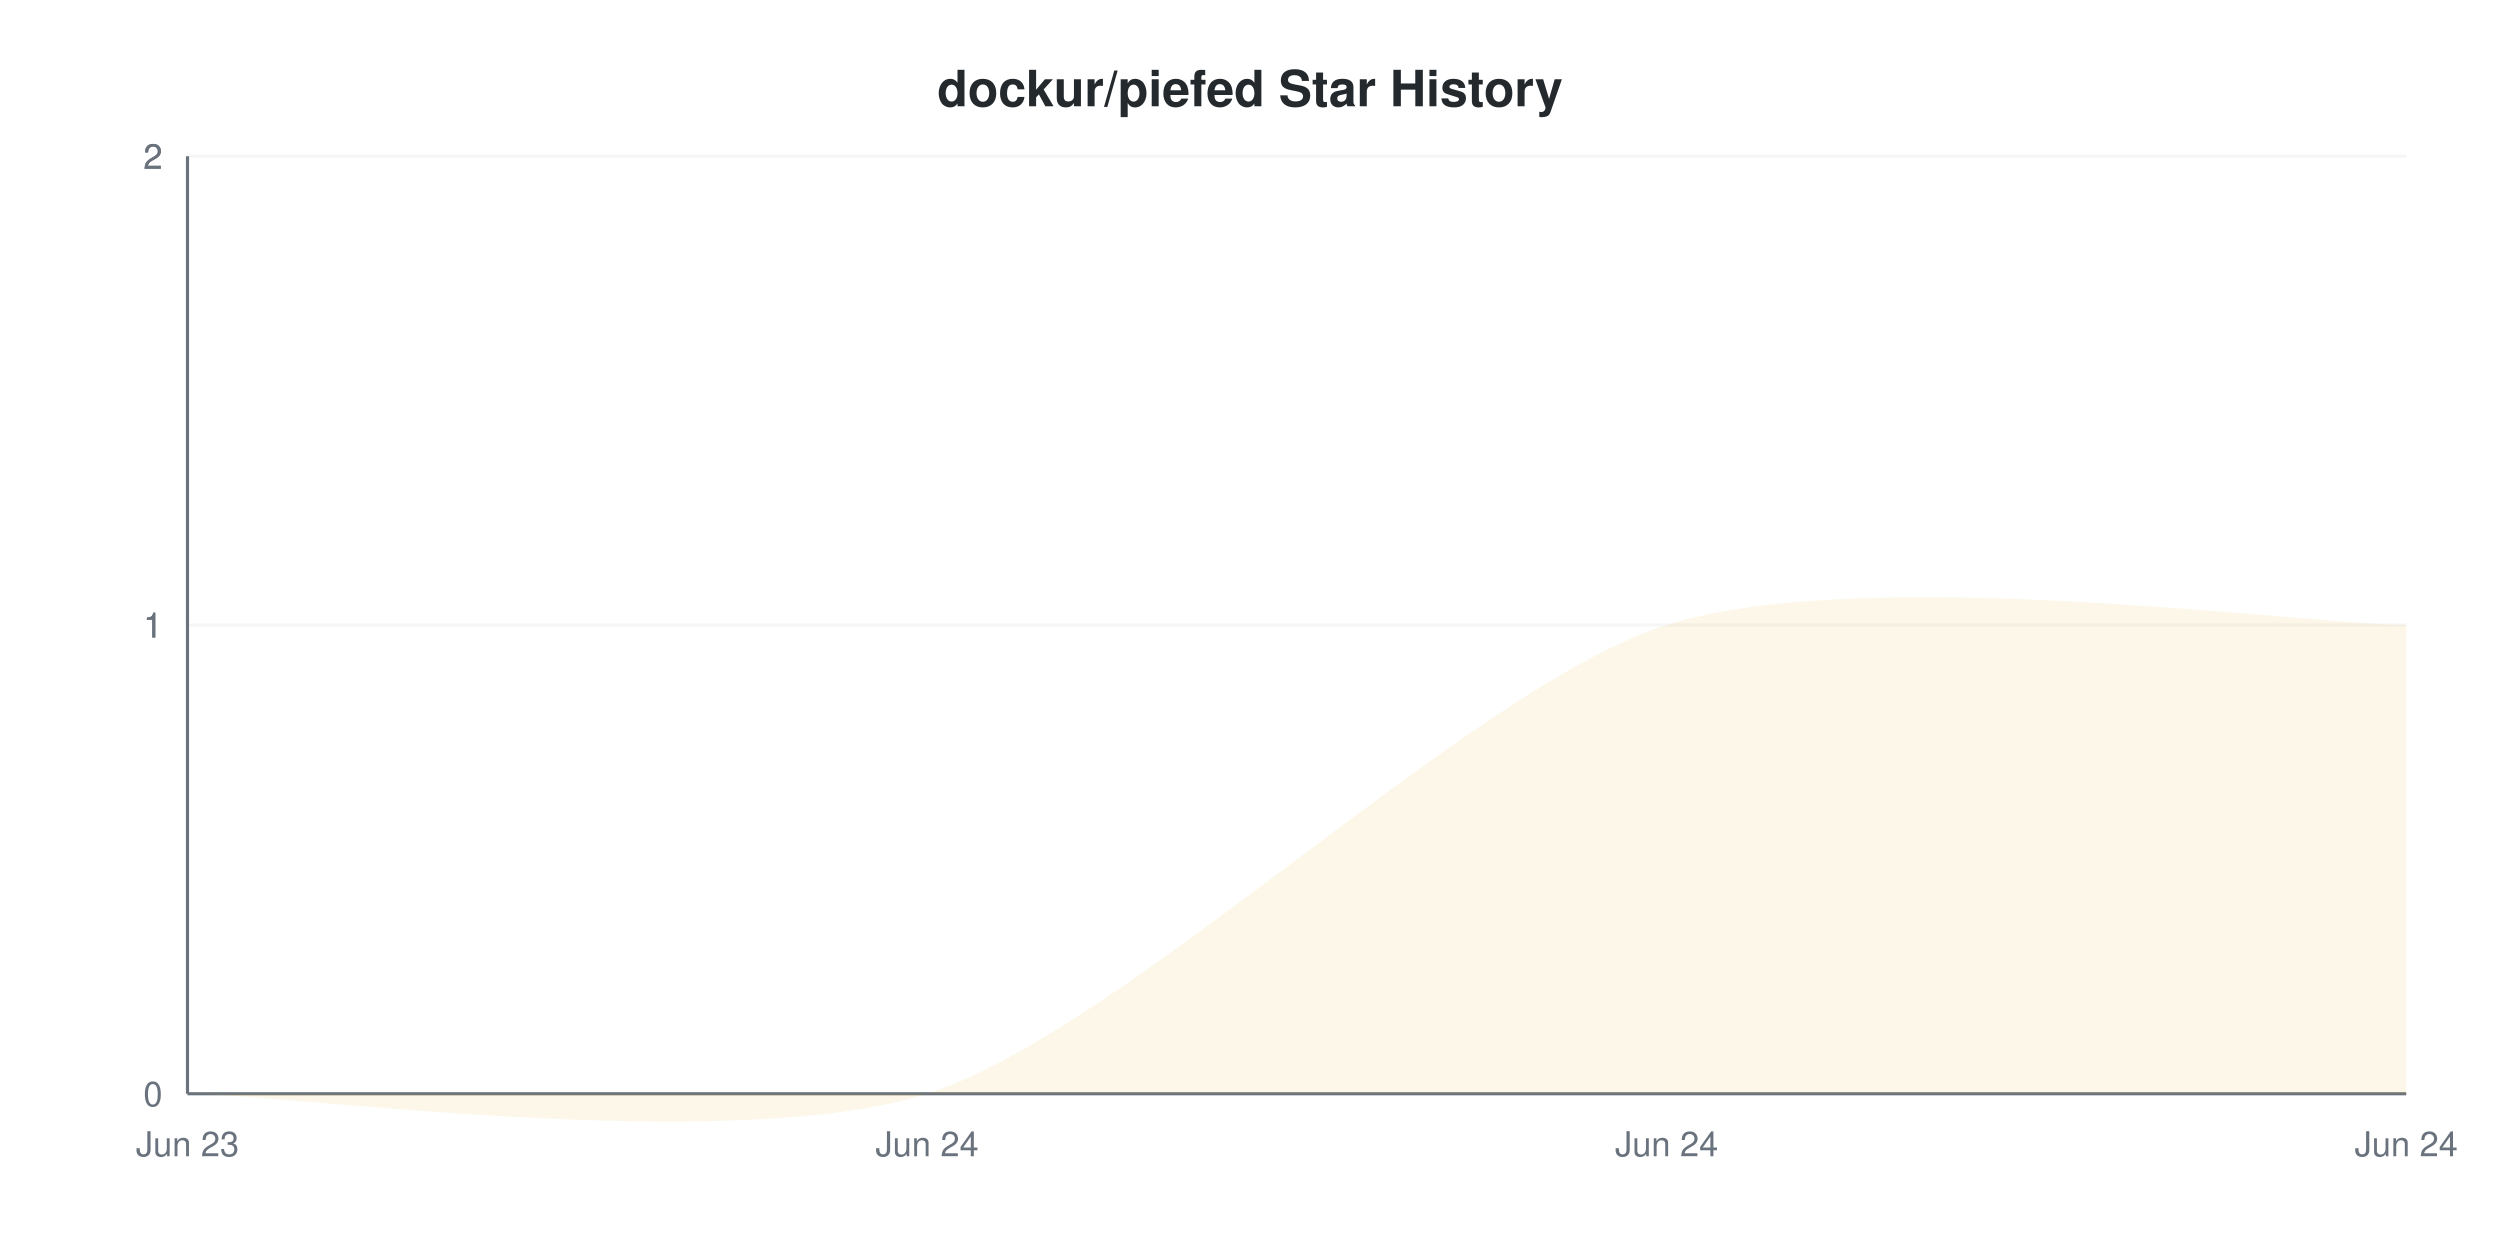
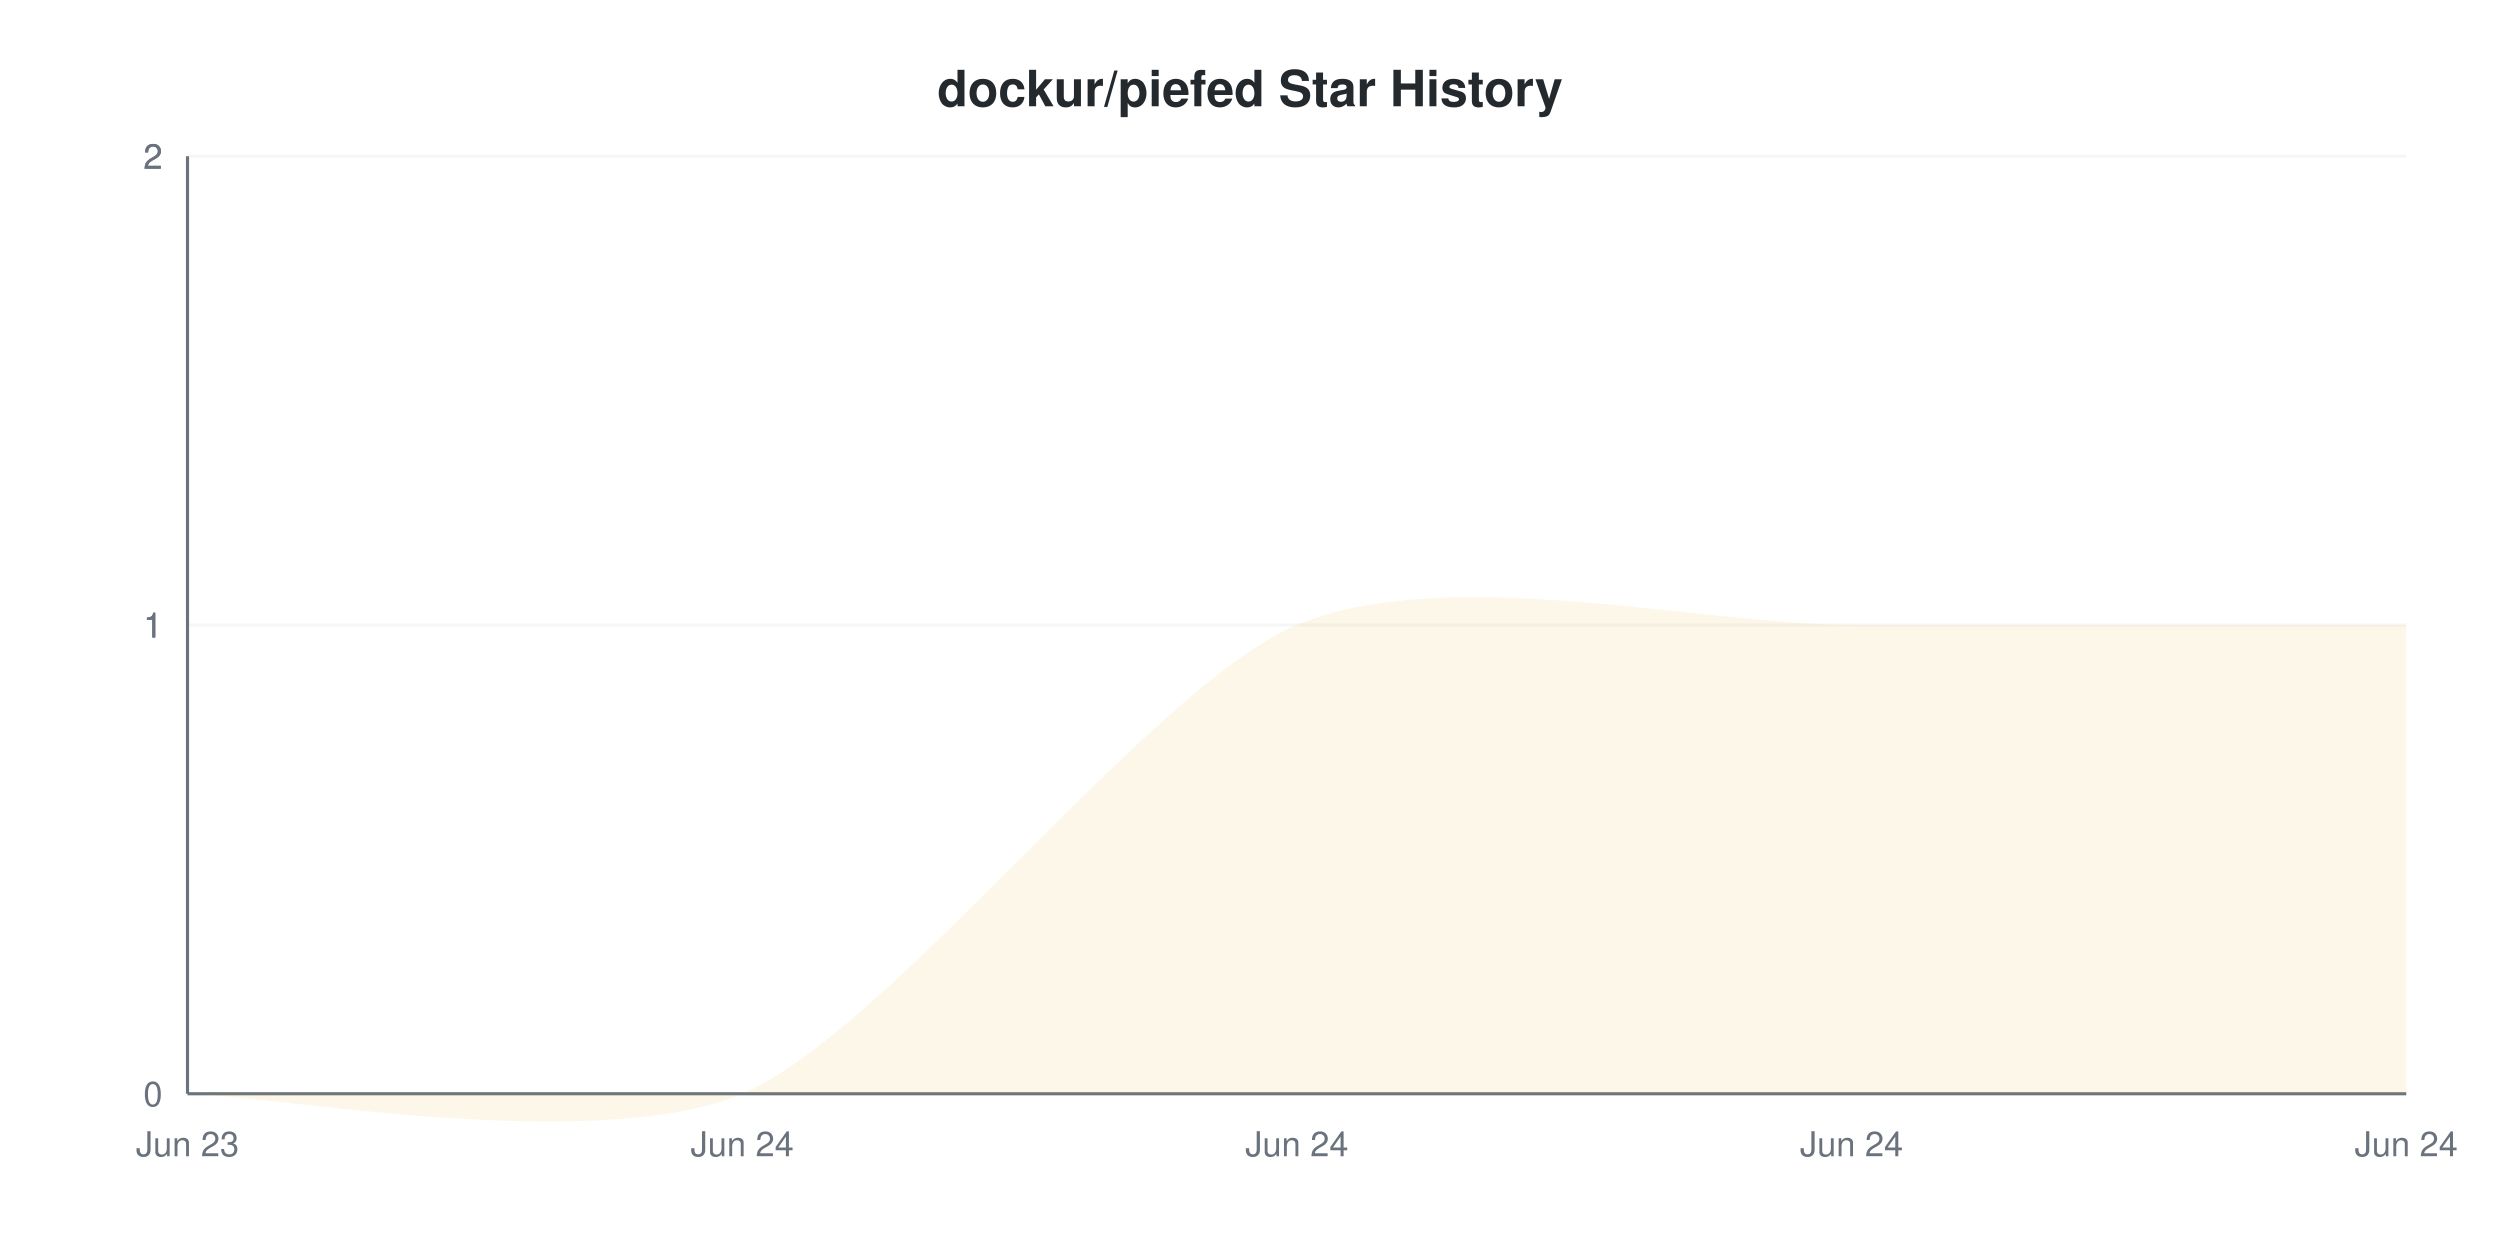
<svg xmlns="http://www.w3.org/2000/svg" viewBox="0 0 800 400" width="800" height="400">
  <style>
    @keyframes drawLine {
      to { stroke-dashoffset: 0; }
    }
    @keyframes fadeInPoint {
      from { opacity: 0; }
      to { opacity: 1; }
    }
    .data-line-0 {
-       stroke-dasharray: 1131;
-       stroke-dashoffset: 1131;
+       stroke-dasharray: 1148;
+       stroke-dashoffset: 1148;
      animation: drawLine 2s ease-out forwards;
    }
    .data-point {
      opacity: 0;
      animation: fadeInPoint 0.5s ease-out forwards;
    }
    .chart-bg { fill: #fff; }
    .chart-text { fill: #24292e; }
    .chart-muted { fill: #6a737d; }
    .chart-grid { stroke: #eee; }
    .chart-axis { stroke: #6a737d; }
    @media (prefers-color-scheme: dark) {
      .chart-bg { fill: #0d1117; }
      .chart-text { fill: #e6edf3; }
      .chart-muted { fill: #8b949e; }
      .chart-grid { stroke: #21262d; }
      .chart-axis { stroke: #8b949e; }
    }
  </style>
  <rect width="800" height="400" class="chart-bg" />
  <text x="400" y="34" text-anchor="middle" class="chart-text" font-size="16" font-weight="bold" font-family="-apple-system, BlinkMacSystemFont, 'Segoe UI', Helvetica, Arial, sans-serif">dockur/piefed Star History</text>
  <g class="grid">
    <line x1="60" y1="350" x2="770" y2="350" class="chart-grid" stroke-opacity="0.3" />
    <text x="52" y="354" text-anchor="end" class="chart-muted" font-size="11" font-family="-apple-system, BlinkMacSystemFont, 'Segoe UI', Helvetica, Arial, sans-serif">0</text>
    <line x1="60" y1="200" x2="770" y2="200" class="chart-grid" stroke-opacity="0.3" />
    <text x="52" y="204" text-anchor="end" class="chart-muted" font-size="11" font-family="-apple-system, BlinkMacSystemFont, 'Segoe UI', Helvetica, Arial, sans-serif">1</text>
    <line x1="60" y1="200" x2="770" y2="200" class="chart-grid" stroke-opacity="0.3" />
    <text x="52" y="204" text-anchor="end" class="chart-muted" font-size="11" font-family="-apple-system, BlinkMacSystemFont, 'Segoe UI', Helvetica, Arial, sans-serif">1</text>
    <line x1="60" y1="50" x2="770" y2="50" class="chart-grid" stroke-opacity="0.3" />
    <text x="52" y="54" text-anchor="end" class="chart-muted" font-size="11" font-family="-apple-system, BlinkMacSystemFont, 'Segoe UI', Helvetica, Arial, sans-serif">2</text>
    <line x1="60" y1="50" x2="770" y2="50" class="chart-grid" stroke-opacity="0.3" />
    <text x="52" y="54" text-anchor="end" class="chart-muted" font-size="11" font-family="-apple-system, BlinkMacSystemFont, 'Segoe UI', Helvetica, Arial, sans-serif">2</text>
  </g>
  <g class="milestones">
    
  </g>
  <g class="x-axis">
    <text x="60" y="370" text-anchor="middle" class="chart-muted" font-size="11" font-family="-apple-system, BlinkMacSystemFont, 'Segoe UI', Helvetica, Arial, sans-serif">Jun 23</text>
-     <text x="296.667" y="370" text-anchor="middle" class="chart-muted" font-size="11" font-family="-apple-system, BlinkMacSystemFont, 'Segoe UI', Helvetica, Arial, sans-serif">Jun 24</text>
-     <text x="533.333" y="370" text-anchor="middle" class="chart-muted" font-size="11" font-family="-apple-system, BlinkMacSystemFont, 'Segoe UI', Helvetica, Arial, sans-serif">Jun 24</text>
+     <text x="237.5" y="370" text-anchor="middle" class="chart-muted" font-size="11" font-family="-apple-system, BlinkMacSystemFont, 'Segoe UI', Helvetica, Arial, sans-serif">Jun 24</text>
+     <text x="415" y="370" text-anchor="middle" class="chart-muted" font-size="11" font-family="-apple-system, BlinkMacSystemFont, 'Segoe UI', Helvetica, Arial, sans-serif">Jun 24</text>
+     <text x="592.5" y="370" text-anchor="middle" class="chart-muted" font-size="11" font-family="-apple-system, BlinkMacSystemFont, 'Segoe UI', Helvetica, Arial, sans-serif">Jun 24</text>
    <text x="770" y="370" text-anchor="middle" class="chart-muted" font-size="11" font-family="-apple-system, BlinkMacSystemFont, 'Segoe UI', Helvetica, Arial, sans-serif">Jun 24</text>
  </g>
  <line x1="60" y1="50" x2="60" y2="350" class="chart-axis" stroke-width="1" />
  <line x1="60" y1="350" x2="770" y2="350" class="chart-axis" stroke-width="1" />
-   <path d="M60,350 C91.556,350 233.556,370 296.667,350 C359.778,330 470.222,220 533.333,200 C596.444,180 738.444,200 770,200 L770,350 L60,350 Z" fill="#dfb317" fill-opacity="0.1" />
-   <path d="M60,350 C91.556,350 233.556,370 296.667,350 C359.778,330 470.222,220 533.333,200 C596.444,180 738.444,200 770,200" fill="none" stroke="#dfb317" stroke-width="2.5" class="data-line-0" />
+   <path d="M60,350 C83.667,350 190.167,370 237.5,350 C284.833,330 367.667,220 415,200 C462.333,180 545.167,200 592.5,200 C639.833,200 746.333,200 770,200 L770,350 L60,350 Z" fill="#dfb317" fill-opacity="0.1" />
+   <path d="M60,350 C83.667,350 190.167,370 237.5,350 C284.833,330 367.667,220 415,200 C462.333,180 545.167,200 592.5,200 C639.833,200 746.333,200 770,200" fill="none" stroke="#dfb317" stroke-width="2" class="data-line-0" />
  <g class="points">
    <circle cx="60" cy="350" r="4" fill="#dfb317" class="data-point" style="animation-delay: 1.50s" />
-     <circle cx="296.667" cy="350" r="4" fill="#dfb317" class="data-point" style="animation-delay: 1.55s" />
-     <circle cx="533.333" cy="200" r="4" fill="#dfb317" class="data-point" style="animation-delay: 1.60s" />
-     <circle cx="770" cy="200" r="4" fill="#dfb317" class="data-point" style="animation-delay: 1.65s" />
+     <circle cx="237.5" cy="350" r="4" fill="#dfb317" class="data-point" style="animation-delay: 1.55s" />
+     <circle cx="415" cy="200" r="4" fill="#dfb317" class="data-point" style="animation-delay: 1.60s" />
+     <circle cx="592.5" cy="200" r="4" fill="#dfb317" class="data-point" style="animation-delay: 1.65s" />
+     <circle cx="770" cy="200" r="4" fill="#dfb317" class="data-point" style="animation-delay: 1.70s" />
  </g>
</svg>
